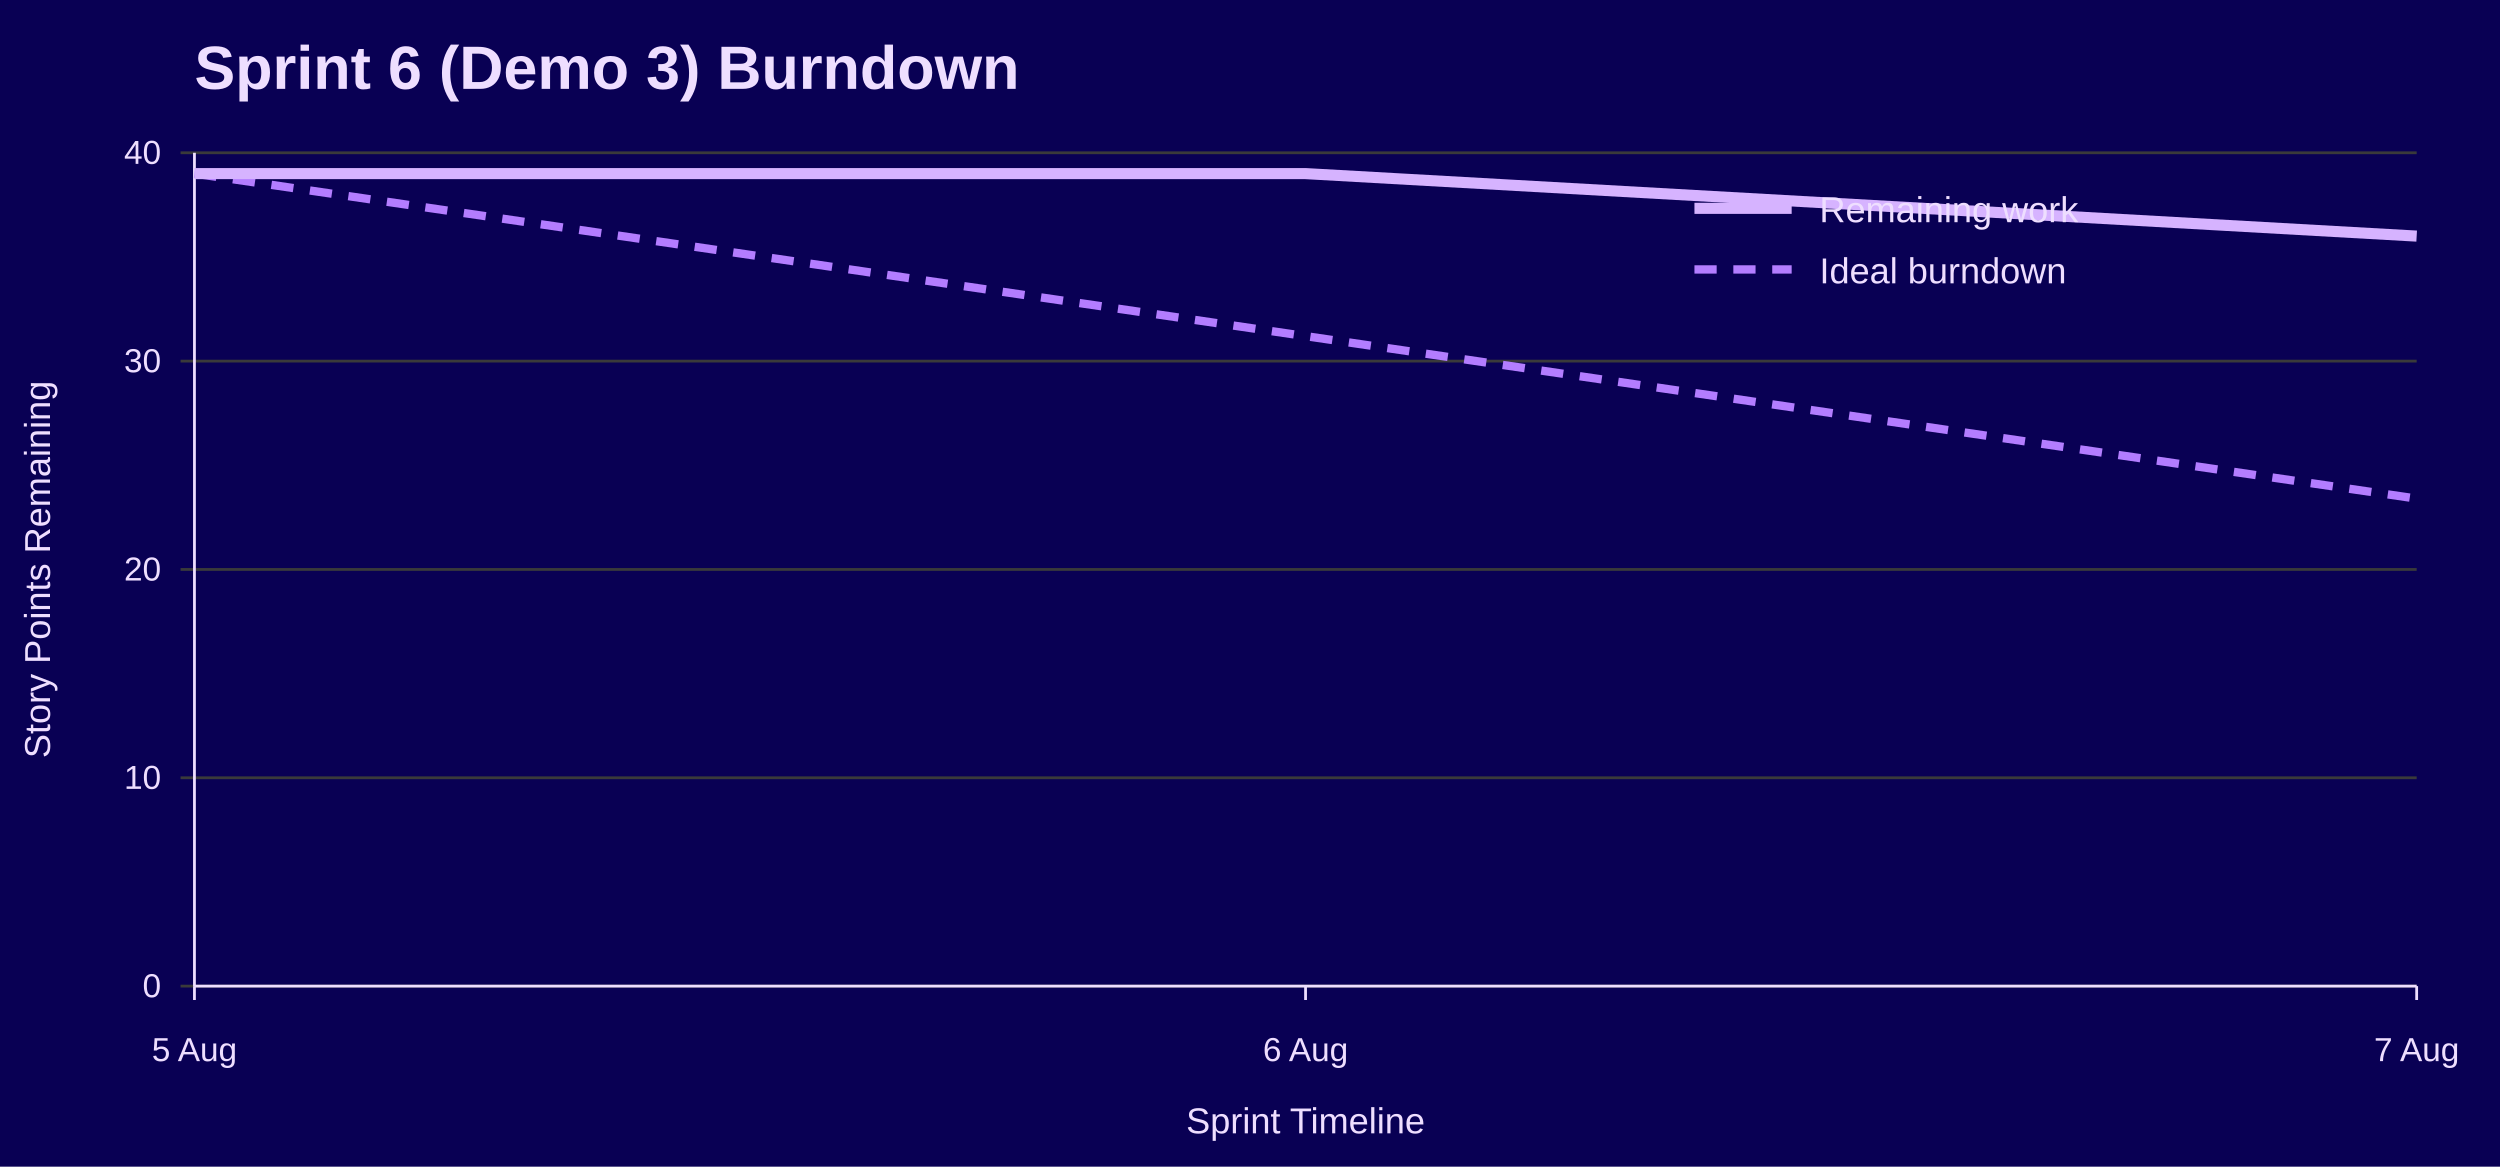
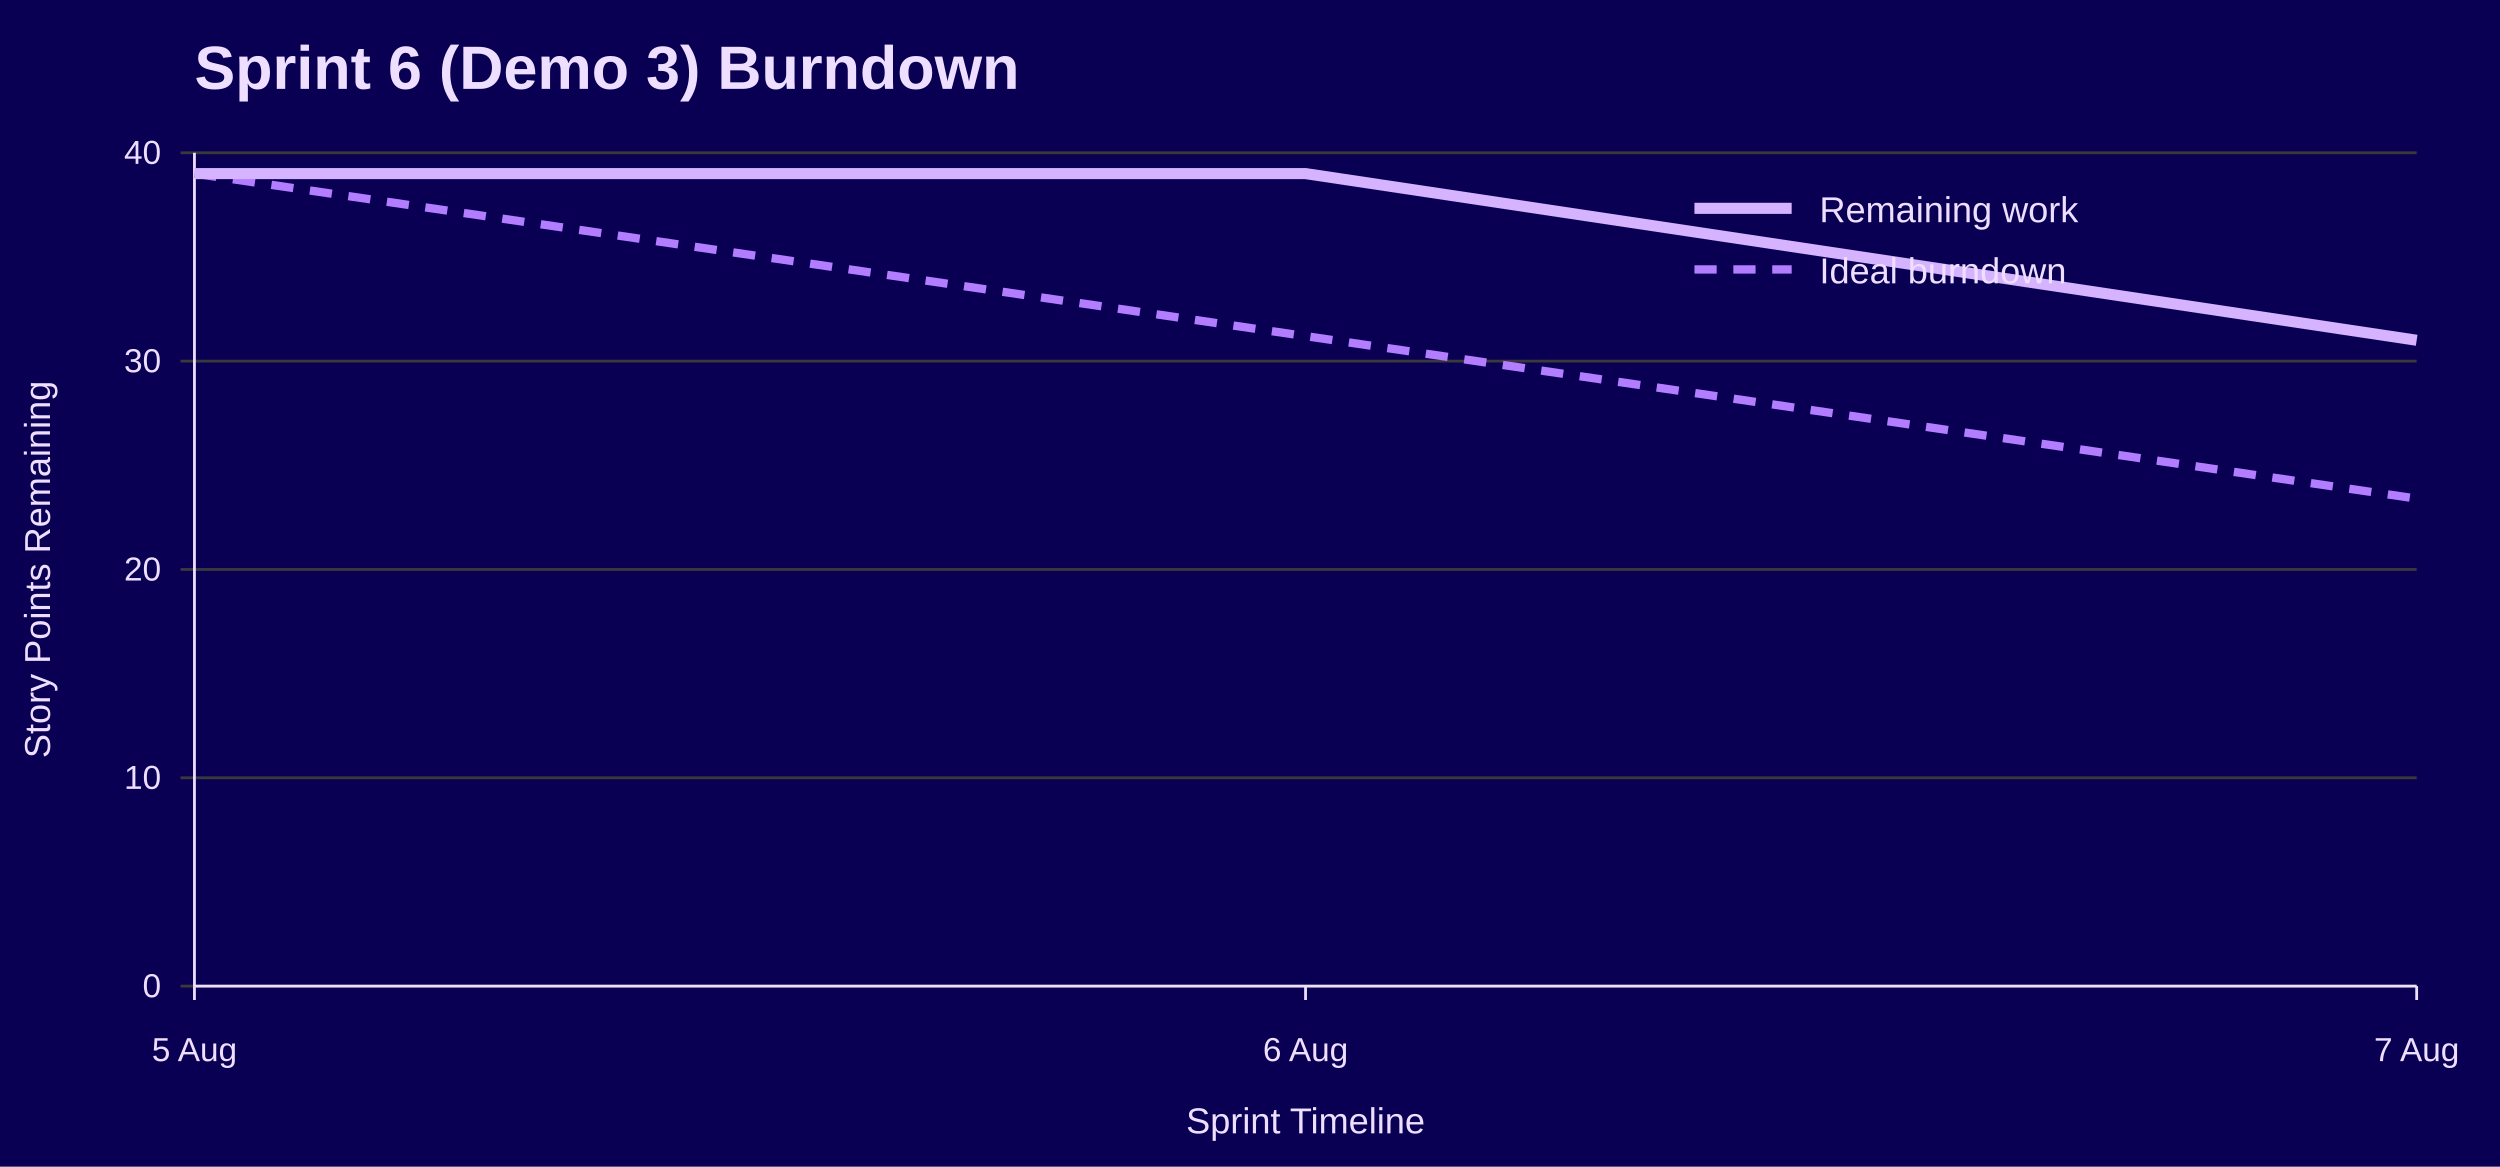
<svg xmlns="http://www.w3.org/2000/svg" width="900" height="420" viewBox="0 0 900 420" role="img" aria-labelledby="title desc">
  <rect width="100%" height="100%" fill="#090054" />
  <text x="70" y="32" font-family="Jost, Arial, Helvetica, sans-serif" font-size="22" font-weight="700" fill="#EEDEFF">Sprint 6 (Demo 3) Burndown</text>
  <line x1="65" y1="355.0" x2="870" y2="355.0" stroke="#3A3A3A" />
  <text x="58" y="359.0" font-family="Overpass, Arial, Helvetica, sans-serif" font-size="12" text-anchor="end" fill="#EEDEFF">0</text>
  <line x1="65" y1="280.0" x2="870" y2="280.0" stroke="#3A3A3A" />
  <text x="58" y="284.0" font-family="Overpass, Arial, Helvetica, sans-serif" font-size="12" text-anchor="end" fill="#EEDEFF">10</text>
  <line x1="65" y1="205.0" x2="870" y2="205.0" stroke="#3A3A3A" />
  <text x="58" y="209.0" font-family="Overpass, Arial, Helvetica, sans-serif" font-size="12" text-anchor="end" fill="#EEDEFF">20</text>
  <line x1="65" y1="130.0" x2="870" y2="130.0" stroke="#3A3A3A" />
  <text x="58" y="134.0" font-family="Overpass, Arial, Helvetica, sans-serif" font-size="12" text-anchor="end" fill="#EEDEFF">30</text>
  <line x1="65" y1="55.0" x2="870" y2="55.0" stroke="#3A3A3A" />
  <text x="58" y="59.0" font-family="Overpass, Arial, Helvetica, sans-serif" font-size="12" text-anchor="end" fill="#EEDEFF">40</text>
  <line x1="70.0" y1="355" x2="70.0" y2="360" stroke="#EEDEFF" />
  <text x="70.0" y="382" font-family="Overpass, Arial, Helvetica, sans-serif" font-size="12" text-anchor="middle" fill="#EEDEFF">5 Aug</text>
  <line x1="470.0" y1="355" x2="470.0" y2="360" stroke="#EEDEFF" />
  <text x="470.0" y="382" font-family="Overpass, Arial, Helvetica, sans-serif" font-size="12" text-anchor="middle" fill="#EEDEFF">6 Aug</text>
  <line x1="870.0" y1="355" x2="870.0" y2="360" stroke="#EEDEFF" />
  <text x="870.0" y="382" font-family="Overpass, Arial, Helvetica, sans-serif" font-size="12" text-anchor="middle" fill="#EEDEFF">7 Aug</text>
  <line x1="70" y1="55" x2="70" y2="355" stroke="#EEDEFF" />
  <line x1="70" y1="355" x2="870" y2="355" stroke="#EEDEFF" />
  <text x="18" y="205.0" font-family="Overpass, Arial, Helvetica, sans-serif" font-size="13" text-anchor="middle" transform="rotate(-90 18 205.0)" fill="#EEDEFF">Story Points Remaining</text>
  <text x="470.0" y="408" font-family="Overpass, Arial, Helvetica, sans-serif" font-size="13" text-anchor="middle" fill="#EEDEFF">Sprint Timeline</text>
  <polyline points="70.0,62.5 470.0,121.0 870.0,179.5" fill="none" stroke="#B37DFF" stroke-width="3" stroke-dasharray="8 6" />
-   <polyline points="70.0,62.5 470.0,62.5 870.0,85.0" fill="none" stroke="#D6B3FF" stroke-width="4" />
+   <polyline points="70.0,62.5 470.0,62.5 870.0,122.5" fill="none" stroke="#D6B3FF" stroke-width="4" />
  <line x1="610" y1="75" x2="645" y2="75" stroke="#D6B3FF" stroke-width="4" />
  <text x="655" y="80" font-family="Overpass, Arial, Helvetica, sans-serif" font-size="13" fill="#EEDEFF">Remaining work</text>
  <line x1="610" y1="97" x2="645" y2="97" stroke="#B37DFF" stroke-width="3" stroke-dasharray="8 6" />
  <text x="655" y="102" font-family="Overpass, Arial, Helvetica, sans-serif" font-size="13" fill="#EEDEFF">Ideal burndown</text>
</svg>
